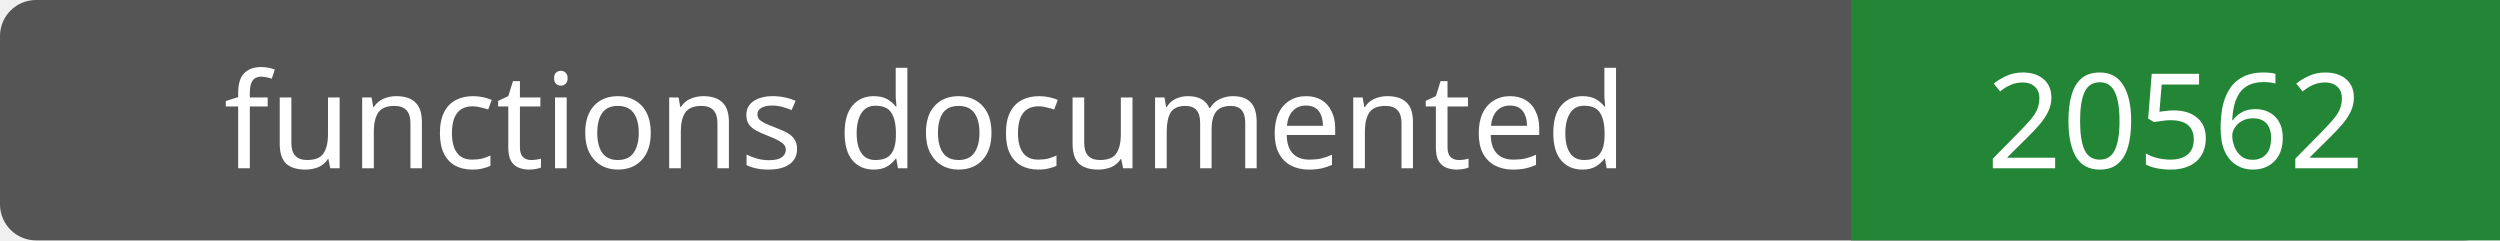
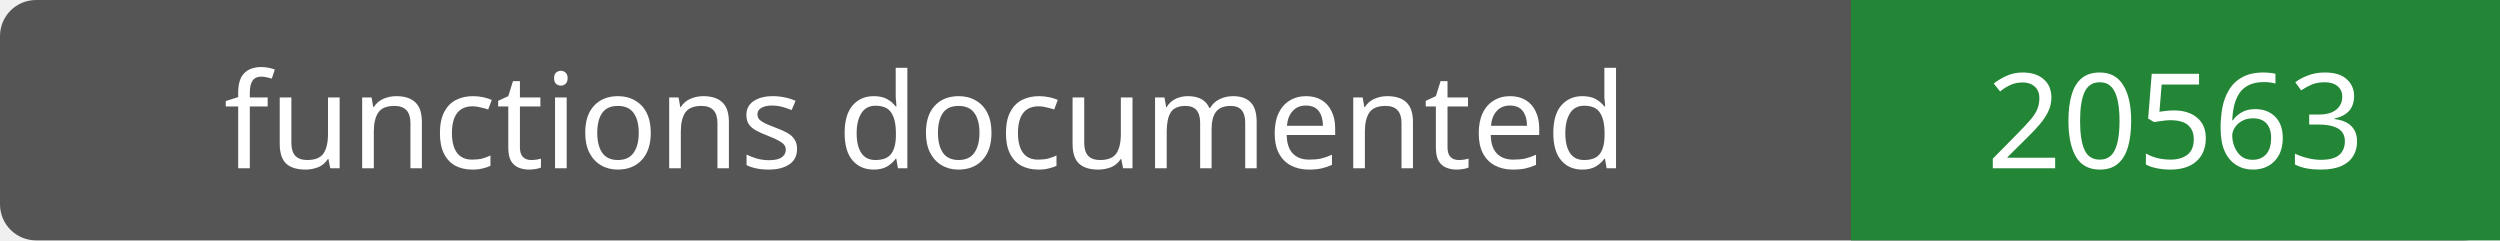
- <svg xmlns="http://www.w3.org/2000/svg" width="208" height="20" role="img" aria-label="functions documented: 20562">
+ <svg xmlns="http://www.w3.org/2000/svg" width="208" height="20" role="img" aria-label="functions documented: 20563">
  <rect width="208" height="20" rx="3" fill="#555" />
  <path fill="#238636" d="M154 0h54v20H154z" />
  <g fill="#fff" text-anchor="middle" font-family="Verdana,sans-serif" font-size="11">
    <text x="77.0" y="14">functions documented</text>
-     <text x="181.0" y="14">20562</text>
+     <text x="181.0" y="14">20563</text>
  </g>
</svg>
